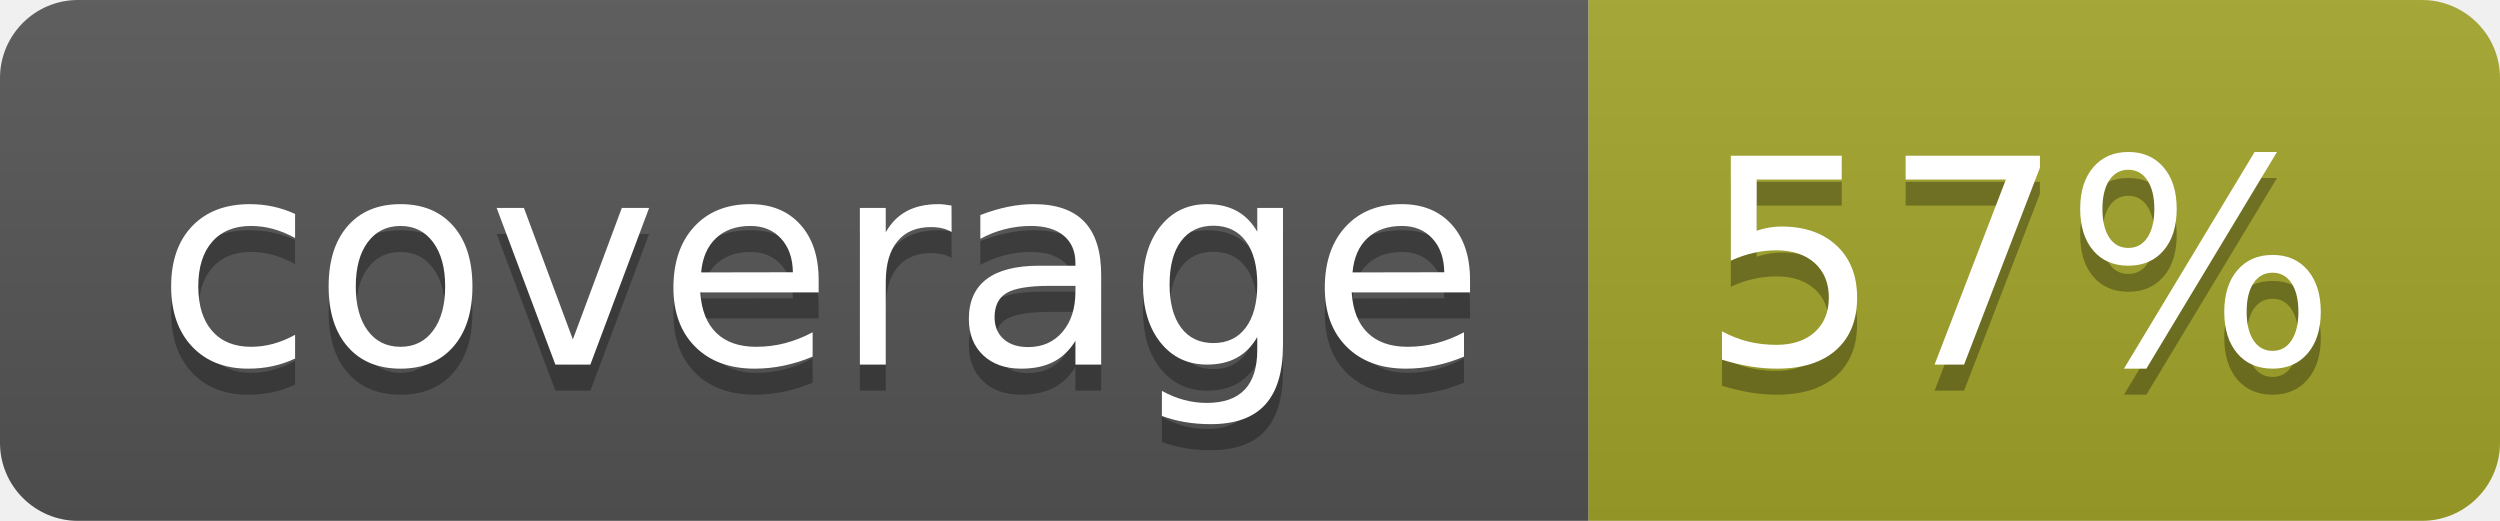
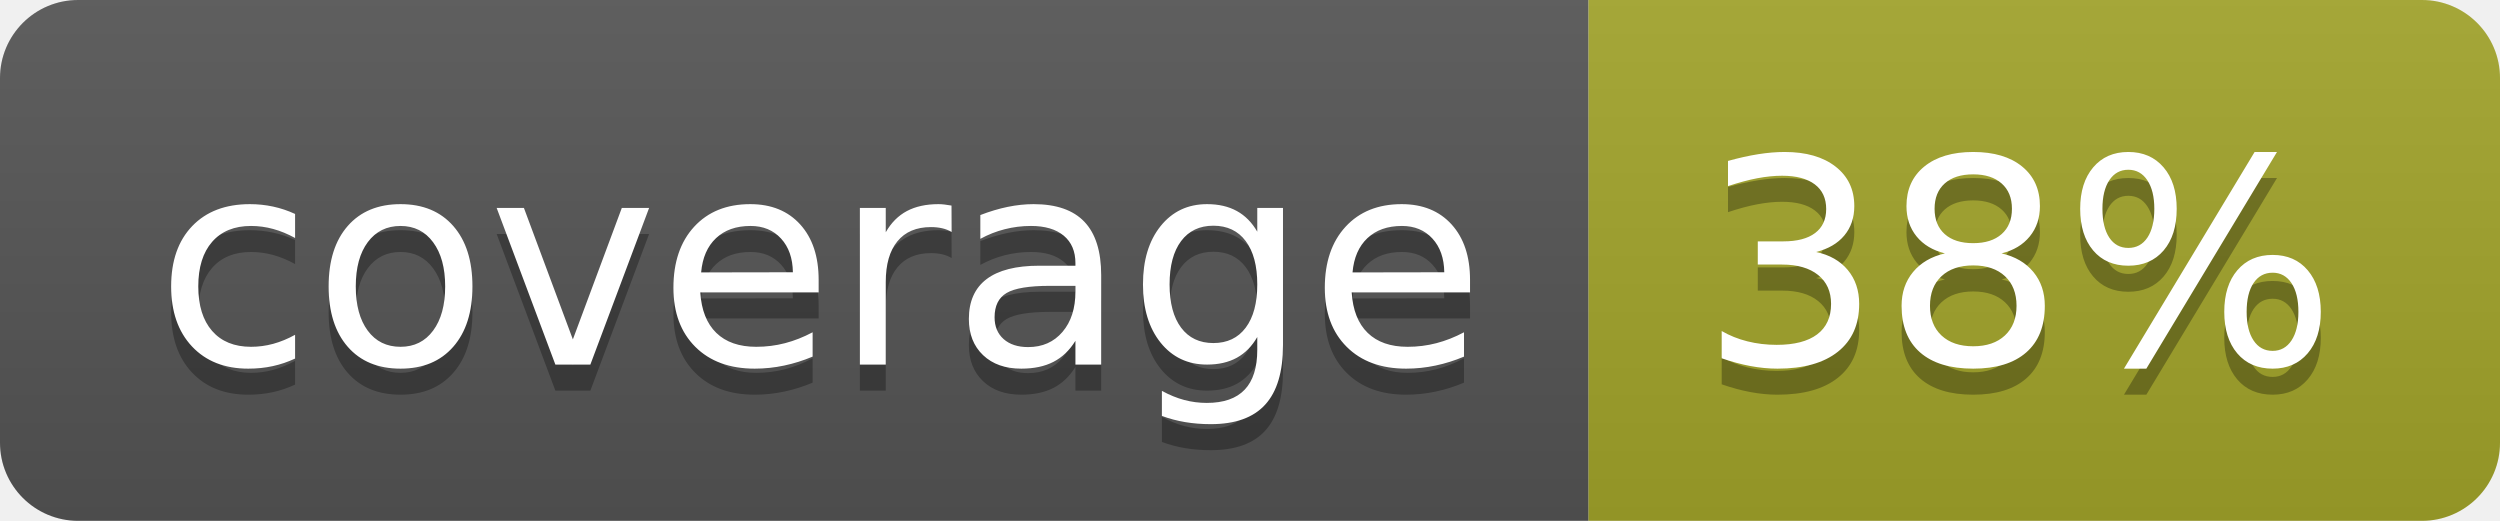
<svg xmlns="http://www.w3.org/2000/svg" width="96" height="20">
  <linearGradient id="b" x2="0" y2="100%">
    <stop offset="0" stop-color="#bbb" stop-opacity=".1" />
    <stop offset="1" stop-opacity=".1" />
  </linearGradient>
  <clipPath id="a">
    <rect width="96" height="20" rx="3" fill="#fff" />
  </clipPath>
  <g clip-path="url(#a)">
    <path fill="#555" d="M0 0h61v20H0z" />
    <path fill="#A3A52A" d="M61 0h35v20H61z" />
    <path fill="url(#b)" d="M0 0h96v20H0z" />
  </g>
  <g fill="#fff" text-anchor="middle" font-family="DejaVu Sans,Verdana,Geneva,sans-serif" font-size="110">
    <text x="315" y="150" fill="#010101" fill-opacity=".3" transform="scale(.1)" textLength="510">coverage</text>
    <text x="315" y="140" transform="scale(.1)" textLength="510">coverage</text>
-     <text x="775" y="150" fill="#010101" fill-opacity=".3" transform="scale(.1)" textLength="250">57%</text>
-     <text x="775" y="140" transform="scale(.1)" textLength="250">57%</text>
+     <text x="775" y="150" fill="#010101" fill-opacity=".3" transform="scale(.1)" textLength="250">38%</text>
+     <text x="775" y="140" transform="scale(.1)" textLength="250">38%</text>
  </g>
</svg>
